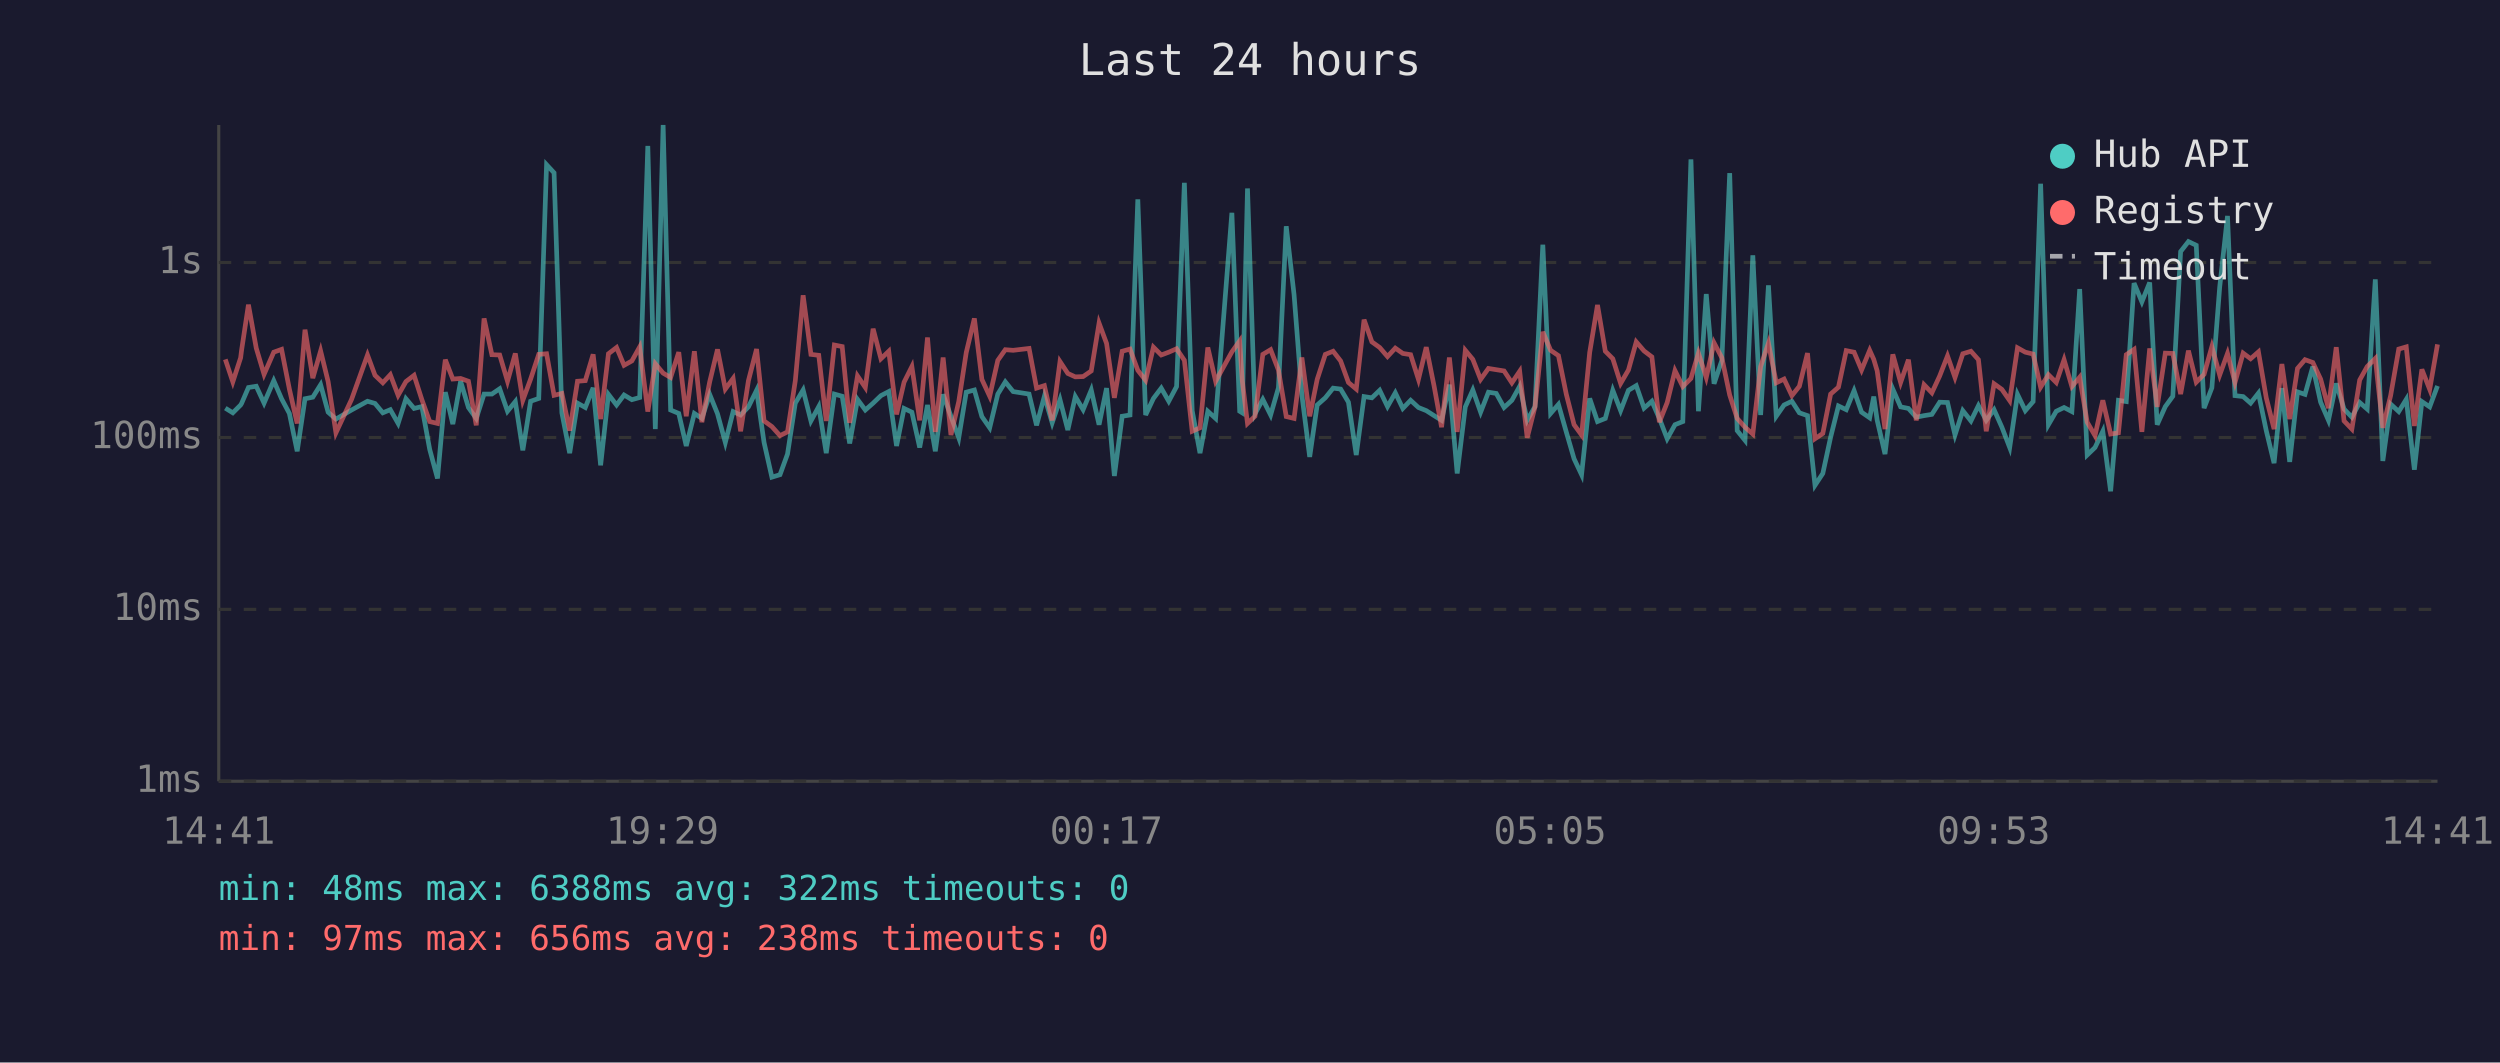
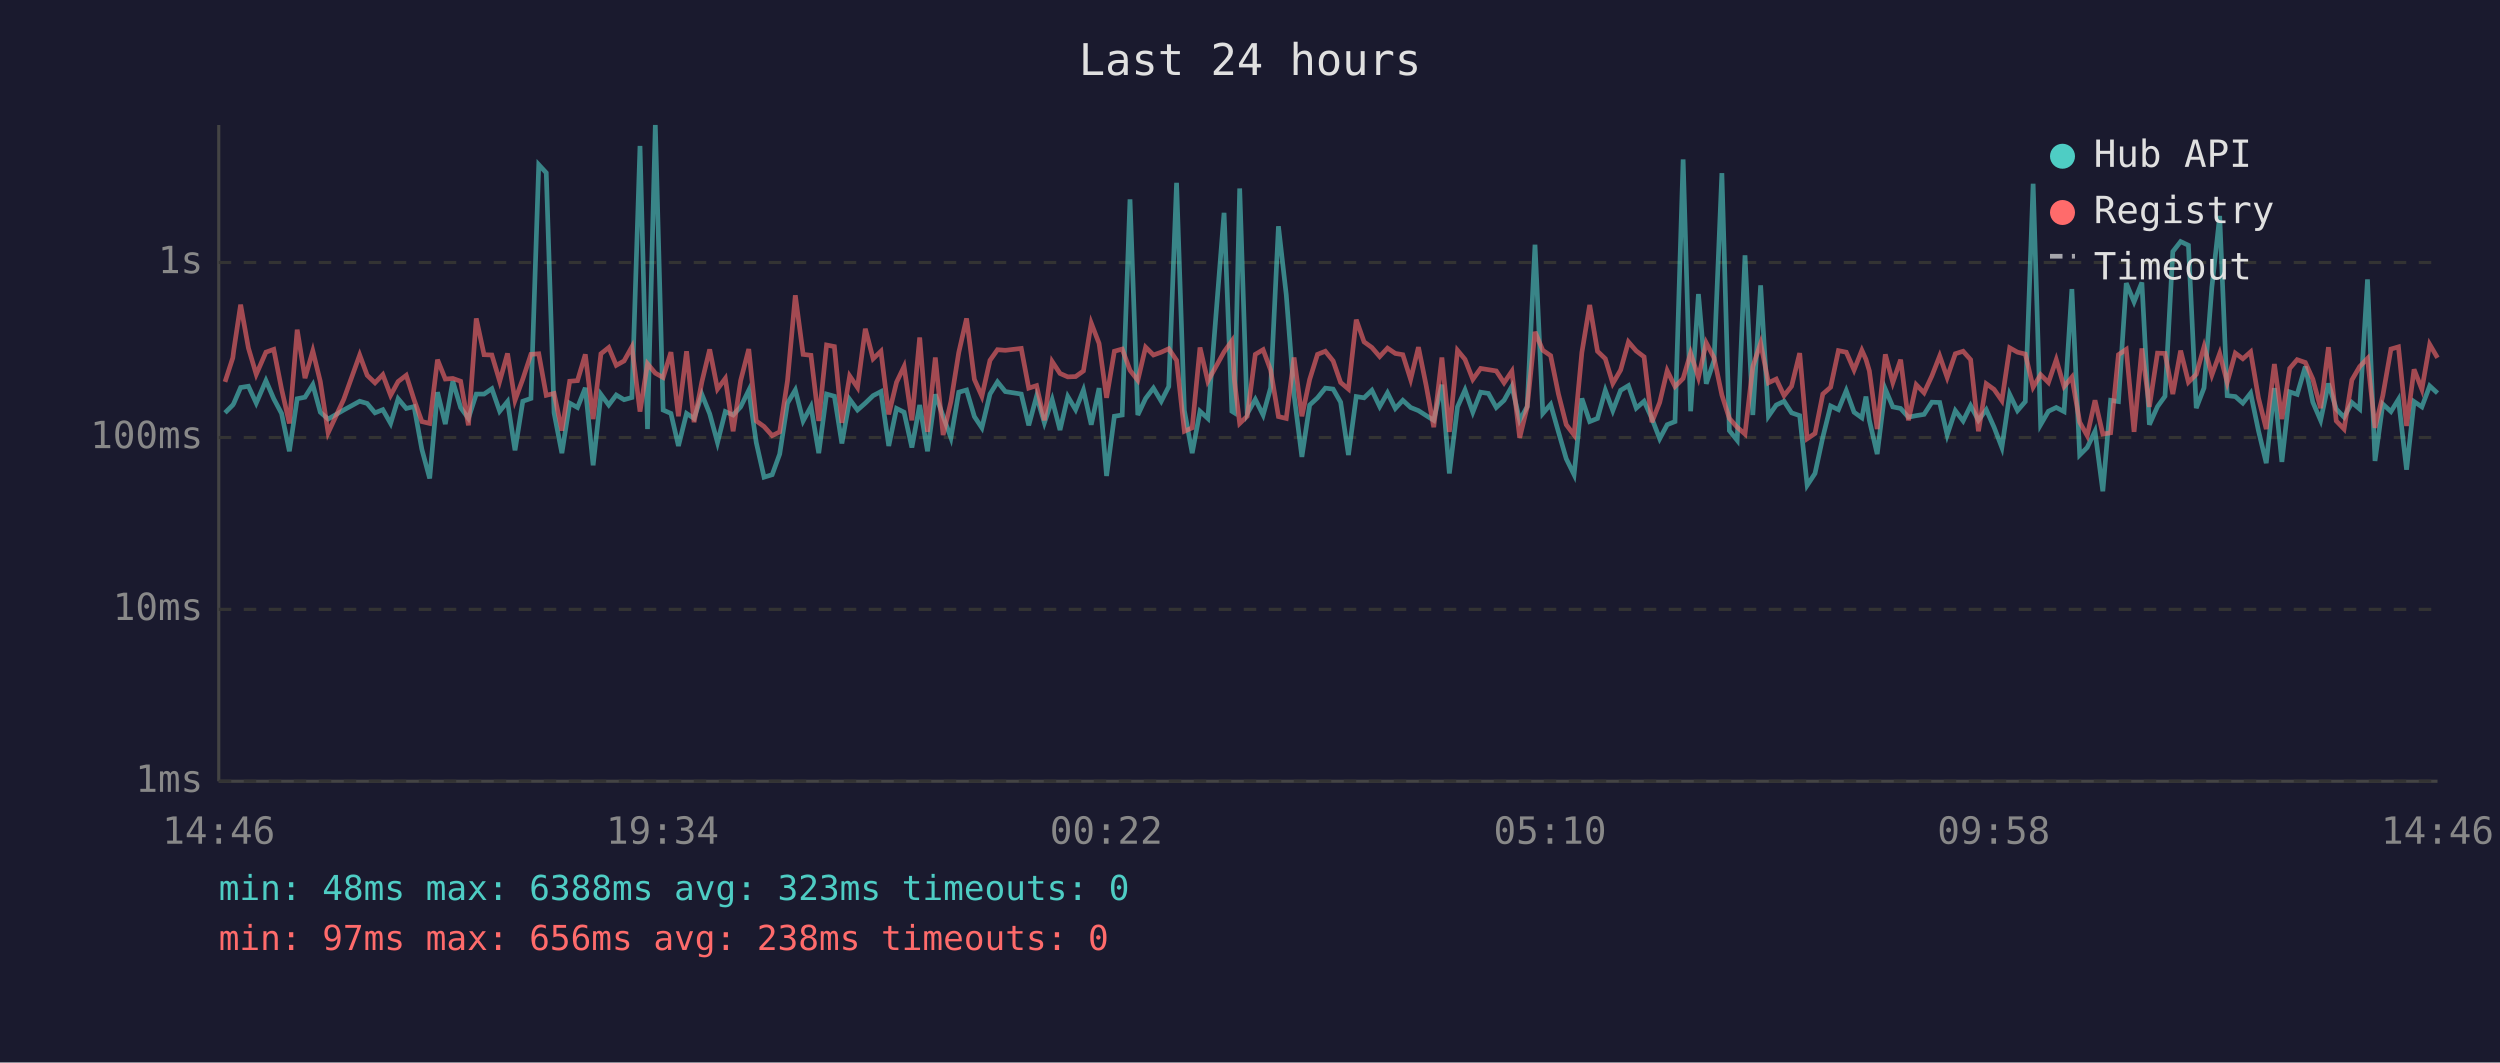
<svg xmlns="http://www.w3.org/2000/svg" viewBox="0 0 800 340" font-family="monospace" font-size="12">
  <rect width="800" height="340" fill="#1a1a2e" />
  <text x="400" y="24" fill="#e0e0e0" font-size="14" text-anchor="middle">Last 24 hours</text>
  <line x1="70" y1="40" x2="70" y2="250" stroke="#444" stroke-width="1" />
  <line x1="70" y1="250" x2="780" y2="250" stroke="#444" stroke-width="1" />
  <line x1="70" y1="250" x2="780" y2="250" stroke="#333" stroke-width="1" stroke-dasharray="4" />
  <text x="65" y="250" fill="#888" text-anchor="end" dominant-baseline="middle">1ms</text>
  <line x1="70" y1="195" x2="780" y2="195" stroke="#333" stroke-width="1" stroke-dasharray="4" />
  <text x="65" y="195" fill="#888" text-anchor="end" dominant-baseline="middle">10ms</text>
  <line x1="70" y1="140" x2="780" y2="140" stroke="#333" stroke-width="1" stroke-dasharray="4" />
  <text x="65" y="140" fill="#888" text-anchor="end" dominant-baseline="middle">100ms</text>
  <line x1="70" y1="84" x2="780" y2="84" stroke="#333" stroke-width="1" stroke-dasharray="4" />
  <text x="65" y="84" fill="#888" text-anchor="end" dominant-baseline="middle">1s</text>
-   <text x="70" y="270" fill="#888" text-anchor="middle">14:41</text>
-   <text x="212" y="270" fill="#888" text-anchor="middle">19:29</text>
-   <text x="354" y="270" fill="#888" text-anchor="middle">00:17</text>
-   <text x="496" y="270" fill="#888" text-anchor="middle">05:05</text>
-   <text x="638" y="270" fill="#888" text-anchor="middle">09:53</text>
-   <text x="780" y="270" fill="#888" text-anchor="middle">14:41</text>
-   <polyline points="72.1,130.6 74.5,132.1 77.0,129.6 77.3,129.1 79.5,124.0 82.0,123.6 84.5,129.0 87.6,121.8 90.1,127.6 92.6,132.3 95.1,144.4 97.6,127.6 100.1,127.1 102.6,123.1 105.0,131.9 107.5,134.1 112.5,131.2 117.6,128.4 120.0,129.1 122.5,132.1 124.9,131.1 127.4,135.5 129.9,127.6 132.5,130.7 135.0,130.1 137.5,143.8 140.0,153.1 142.5,125.5 144.9,135.7 147.4,122.0 149.9,130.4 152.4,133.9 154.9,126.1 157.4,126.1 159.9,124.4 162.4,131.6 164.9,128.5 167.3,144.1 169.8,128.4 172.4,127.5 174.9,52.7 177.3,55.3 179.8,132.1 182.3,145.0 184.8,129.0 187.3,130.4 189.8,124.1 192.2,148.9 194.7,126.2 197.3,129.6 199.7,126.4 202.2,127.9 204.7,127.2 207.3,46.7 209.7,137.3 212.2,40.0 214.6,131.2 217.2,132.3 219.6,142.7 222.2,132.3 224.6,133.9 227.1,126.2 229.6,132.4 232.1,141.6 234.6,131.7 237.0,132.8 239.5,130.2 242.1,124.9 244.5,141.6 247.0,152.7 249.6,151.9 252.0,145.3 254.5,129.0 257.0,124.8 259.5,134.7 262.0,130.1 264.4,145.0 267.0,126.1 269.5,126.8 271.9,141.9 274.4,127.8 276.9,131.2 279.4,129.0 281.9,126.6 284.4,125.3 286.9,142.7 289.3,130.7 291.8,131.9 294.3,143.2 296.8,129.6 299.3,144.4 301.8,126.2 304.3,133.2 306.8,140.1 309.2,125.5 311.8,124.8 314.2,133.3 316.7,136.9 319.3,126.1 321.7,122.2 324.2,125.3 329.3,126.1 331.7,136.1 334.2,126.8 336.7,135.3 339.2,127.9 341.7,137.6 344.1,126.9 346.6,131.1 349.2,124.8 351.7,135.9 354.1,124.2 356.6,152.3 359.1,133.2 361.6,132.8 364.1,63.8 366.6,132.8 369.1,127.5 371.6,124.2 374.0,128.4 376.5,123.7 379.0,58.5 381.5,131.4 384.0,145.0 386.5,131.6 389.0,133.9 394.2,68.1 396.7,131.6 397.5,132.1 399.2,60.3 401.6,132.4 404.1,127.8 406.6,132.8 409.1,124.1 411.6,72.4 414.1,94.3 416.6,126.4 419.1,146.2 421.5,129.6 424.1,127.3 426.6,124.2 429.0,124.5 431.5,128.7 434.0,145.6 436.5,126.9 439.0,127.3 441.5,124.9 444.0,130.1 446.5,125.7 448.9,130.7 451.4,128.1 453.9,130.4 456.4,131.4 458.9,133.0 461.3,134.5 463.8,123.1 466.3,151.5 468.9,130.2 471.3,124.8 473.8,131.9 476.3,125.5 478.8,125.9 481.3,130.4 483.8,128.1 486.3,123.6 488.7,134.5 491.2,130.1 493.7,78.3 496.2,132.3 498.7,129.4 501.2,138.2 503.7,146.8 506.1,151.9 508.7,127.5 511.2,134.9 513.7,133.9 516.1,124.9 518.6,131.4 521.1,124.9 523.6,123.4 526.1,130.6 528.6,128.4 531.0,133.9 533.5,140.4 536.0,135.9 538.5,134.9 541.1,51.0 543.5,131.6 546.0,94.1 548.5,122.8 551.0,115.3 553.5,55.4 555.9,137.8 558.4,140.9 560.9,81.7 563.4,132.8 565.9,91.3 568.4,133.2 570.9,129.6 573.4,128.4 575.8,132.1 578.4,133.0 580.8,155.3 583.3,151.5 585.8,139.9 588.3,129.9 590.8,131.1 593.3,125.0 595.7,131.9 598.3,133.7 599.6,126.9 600.7,134.5 603.2,145.3 605.7,124.5 608.2,130.2 610.7,130.7 613.2,133.5 615.7,133.0 618.2,132.6 620.7,128.7 623.2,128.8 625.6,139.2 628.1,131.4 630.7,134.7 633.1,129.8 635.6,134.5 638.1,131.1 640.6,136.7 643.1,143.2 645.6,126.2 648.1,131.4 650.6,128.5 653.0,58.8 655.5,135.9 658.0,131.6 660.5,130.4 663.0,131.7 665.5,92.5 667.9,145.6 670.4,143.2 672.9,138.0 675.4,157.2 677.9,128.1 680.4,128.5 682.9,90.6 685.4,96.6 687.9,90.4 690.3,135.9 692.9,130.1 695.3,126.8 697.8,80.5 700.3,77.3 702.8,78.5 705.3,130.6 707.8,124.1 710.3,91.9 712.8,69.1 715.2,126.6 717.8,126.9 720.2,129.0 722.7,125.8 725.2,137.8 727.7,148.2 730.2,124.2 732.7,147.8 735.2,125.4 737.6,126.2 740.1,117.3 742.6,128.7 745.1,134.5 747.6,122.7 750.1,130.9 752.6,133.5 755.1,128.8 757.5,130.9 760.1,89.4 762.5,147.5 765.0,129.3 767.6,131.7 770.0,127.8 772.6,150.3 775.0,128.5 777.5,130.2 780.0,123.5" fill="none" stroke="#4ecdc4" stroke-width="1.5" opacity="0.6" />
-   <polyline points="72.1,115.0 74.5,122.2 77.0,114.5 77.3,112.1 79.5,97.5 82.0,111.4 84.5,119.8 87.6,112.7 90.1,111.8 92.6,124.5 95.1,135.5 97.6,105.5 100.1,121.0 102.6,112.3 105.0,122.1 107.5,138.5 112.5,127.8 117.6,113.6 120.0,120.1 122.5,122.5 124.9,119.9 127.4,126.5 129.9,122.1 132.5,120.1 135.0,127.9 137.5,134.9 140.0,135.5 142.5,115.1 144.9,121.3 147.4,121.1 149.9,122.0 152.4,136.1 154.9,101.9 157.4,113.5 159.9,113.6 162.4,122.0 164.9,113.1 167.3,128.1 169.8,121.3 172.4,113.4 174.9,113.2 177.3,126.5 179.8,125.9 182.3,137.8 184.8,122.0 187.3,121.8 189.8,113.4 192.2,134.1 194.7,113.2 197.3,111.2 199.7,116.9 202.2,115.5 204.7,111.0 207.3,131.7 209.7,116.4 212.2,119.4 214.6,120.8 217.2,112.7 219.6,133.2 222.2,112.4 224.6,135.1 227.1,122.2 229.6,111.8 232.1,124.5 234.6,121.1 237.0,138.0 239.5,121.8 242.1,111.7 244.5,134.7 247.0,136.5 249.6,139.4 252.0,138.2 254.5,121.8 257.0,94.5 259.5,113.4 262.0,113.7 264.4,134.7 267.0,110.4 269.5,110.9 271.9,135.3 274.4,120.3 276.9,124.0 279.4,105.2 281.9,114.8 284.4,112.4 286.9,132.6 289.3,122.3 291.8,117.3 294.3,134.5 296.8,108.0 299.3,138.2 301.8,114.4 304.3,139.2 306.8,128.5 309.2,112.8 311.8,101.9 314.2,121.4 316.7,126.8 319.3,115.3 321.7,111.9 324.2,112.1 329.3,111.5 331.7,124.2 334.2,123.4 336.7,134.5 339.2,115.7 341.7,119.5 344.1,120.6 346.6,120.5 349.2,118.7 351.7,103.4 354.1,109.9 356.6,127.3 359.1,112.4 361.6,111.7 364.1,118.5 366.6,121.7 369.1,111.1 371.6,113.6 374.0,112.7 376.5,111.6 379.0,115.3 381.5,138.0 384.0,136.9 386.5,111.2 389.0,122.0 394.2,112.6 396.7,109.1 397.5,121.6 399.2,135.5 401.6,133.2 404.1,113.4 406.6,111.9 409.1,118.4 411.6,133.3 414.1,133.9 416.6,114.4 419.1,133.2 421.5,121.4 424.1,113.4 426.6,112.4 429.0,115.5 431.5,122.4 434.0,124.5 436.5,102.3 439.0,109.4 441.5,111.2 444.0,114.1 446.5,111.4 448.9,113.1 451.4,113.5 453.9,121.4 456.4,111.1 458.9,123.5 461.3,136.7 463.8,114.4 466.3,138.2 468.9,112.1 471.3,115.0 473.8,121.4 476.3,117.9 478.8,118.3 481.3,118.7 483.8,122.5 486.3,118.8 488.7,140.1 491.2,130.2 493.7,106.2 496.2,112.1 498.7,113.8 501.2,126.1 503.7,135.9 506.1,139.2 508.7,112.8 511.2,97.6 513.7,112.4 516.1,114.8 518.6,122.7 521.1,118.4 523.6,109.4 526.1,112.3 528.6,114.2 531.0,135.1 533.5,128.8 536.0,118.6 538.5,123.7 541.1,121.1 543.5,113.0 546.0,120.8 548.5,109.7 551.0,114.5 553.5,126.4 555.9,133.9 558.4,136.7 560.9,138.9 563.4,117.3 565.9,109.8 568.4,122.5 570.9,121.3 573.4,126.6 575.8,123.6 578.4,113.0 580.8,140.4 583.3,138.7 585.8,126.1 588.3,123.9 590.8,112.2 593.3,112.7 595.7,118.4 598.3,112.1 599.6,115.0 600.7,118.7 603.2,137.3 605.7,113.4 608.2,122.4 610.7,115.1 613.2,134.5 615.7,123.1 618.2,125.7 620.7,120.3 623.2,113.9 625.6,120.8 628.1,113.2 630.7,112.4 633.1,115.1 635.6,138.0 638.1,122.8 640.6,124.6 643.1,128.2 645.6,111.3 648.1,112.7 650.6,113.3 653.0,123.9 655.5,119.9 658.0,122.4 660.5,115.1 663.0,123.7 665.5,120.7 667.9,135.1 670.4,139.4 672.9,128.1 675.4,138.9 677.9,138.5 680.4,113.5 682.9,111.8 685.4,138.2 687.9,111.5 690.3,130.2 692.9,113.0 695.3,113.1 697.8,126.1 700.3,112.2 702.8,122.3 705.3,119.8 707.8,110.9 710.3,120.0 712.8,113.1 715.2,122.4 717.8,113.0 720.2,114.8 722.7,112.6 725.2,127.3 727.7,137.3 730.2,116.5 732.7,134.1 735.2,117.9 737.6,115.1 740.1,116.0 742.6,121.3 745.1,130.6 747.6,111.1 750.1,134.7 752.6,137.3 755.1,121.6 757.5,117.3 760.1,114.7 762.5,136.9 765.0,126.6 767.6,111.7 770.0,111.0 772.6,136.3 775.0,118.2 777.5,124.6 780.0,110.2" fill="none" stroke="#ff6b6b" stroke-width="1.5" opacity="0.6" />
+   <text x="70" y="270" fill="#888" text-anchor="middle">14:46</text>
+   <text x="212" y="270" fill="#888" text-anchor="middle">19:34</text>
+   <text x="354" y="270" fill="#888" text-anchor="middle">00:22</text>
+   <text x="496" y="270" fill="#888" text-anchor="middle">05:10</text>
+   <text x="638" y="270" fill="#888" text-anchor="middle">09:58</text>
+   <text x="780" y="270" fill="#888" text-anchor="middle">14:46</text>
+   <polyline points="72.0,132.1 74.5,129.6 74.8,129.1 77.0,124.0 79.5,123.6 82.0,129.0 85.1,121.8 87.6,127.6 90.1,132.3 92.6,144.4 95.1,127.6 97.6,127.1 100.1,123.1 102.5,131.9 105.0,134.1 110.0,131.2 115.1,128.4 117.5,129.1 120.0,132.1 122.5,131.1 125.0,135.5 127.4,127.6 130.0,130.7 132.5,130.1 135.0,143.8 137.5,153.1 140.0,125.5 142.5,135.7 144.9,122.0 147.4,130.4 149.9,133.9 152.4,126.1 154.9,126.1 157.4,124.4 159.9,131.6 162.4,128.5 164.8,144.1 167.3,128.4 169.9,127.5 172.4,52.7 174.8,55.3 177.3,132.1 179.8,145.0 182.3,129.0 184.8,130.4 187.3,124.1 189.8,148.9 192.3,126.2 194.8,129.6 197.2,126.4 199.7,127.9 202.2,127.2 204.8,46.7 207.2,137.3 209.7,40.0 212.2,131.2 214.7,132.3 217.1,142.7 219.7,132.3 222.1,133.9 224.6,126.2 227.1,132.4 229.6,141.6 232.1,131.7 234.6,132.8 237.0,130.2 239.6,124.9 242.0,141.6 244.5,152.7 247.1,151.9 249.5,145.3 252.0,129.0 254.5,124.8 257.0,134.7 259.5,130.1 262.0,145.0 264.5,126.1 267.0,126.8 269.4,141.9 271.9,127.8 274.4,131.2 276.9,129.0 279.4,126.6 281.9,125.3 284.4,142.7 286.9,130.7 289.3,131.9 291.8,143.2 294.3,129.6 296.8,144.4 299.3,126.2 301.8,133.2 304.3,140.1 306.8,125.5 309.3,124.8 311.8,133.3 314.2,136.9 316.8,126.1 319.2,122.2 321.7,125.3 326.8,126.1 329.2,136.1 331.7,126.8 334.2,135.3 336.7,127.9 339.2,137.6 341.7,126.9 344.2,131.1 346.7,124.8 349.2,135.9 351.7,124.2 354.1,152.3 356.6,133.2 359.1,132.8 361.6,63.8 364.1,132.8 366.6,127.5 369.1,124.2 371.6,128.4 374.0,123.7 376.5,58.5 379.0,131.4 381.5,145.0 384.0,131.6 386.5,133.9 391.7,68.1 394.2,131.6 395.0,132.1 396.7,60.3 399.1,132.4 401.7,127.8 404.2,132.8 406.6,124.1 409.1,72.4 411.6,94.3 414.1,126.4 416.6,146.2 419.1,129.6 421.6,127.3 424.1,124.2 426.6,124.5 429.0,128.7 431.5,145.6 434.0,126.9 436.5,127.3 439.0,124.9 441.5,130.1 444.0,125.7 446.5,130.7 448.9,128.1 451.4,130.4 453.9,131.4 456.4,133.0 458.8,134.5 461.4,123.1 463.8,151.5 466.4,130.2 468.8,124.8 471.3,131.9 473.8,125.5 476.3,125.9 478.8,130.4 481.3,128.1 483.8,123.6 486.3,134.5 488.7,130.1 491.2,78.3 493.7,132.3 496.2,129.4 498.7,138.2 501.2,146.8 503.7,151.9 506.2,127.5 508.7,134.9 511.2,133.9 513.7,124.9 516.1,131.4 518.6,124.9 521.1,123.4 523.6,130.6 526.1,128.4 528.6,133.9 531.1,140.4 533.5,135.9 536.0,134.9 538.6,51.0 541.0,131.6 543.5,94.1 546.0,122.8 548.5,115.3 551.0,55.4 553.4,137.8 555.9,140.9 558.4,81.7 560.9,132.8 563.4,91.3 565.9,133.2 568.4,129.6 570.9,128.4 573.3,132.1 575.9,133.0 578.3,155.3 580.8,151.5 583.3,139.9 585.8,129.9 588.3,131.1 590.8,125.0 593.3,131.9 595.8,133.7 597.1,126.9 598.2,134.5 600.7,145.3 603.3,124.5 605.7,130.2 608.2,130.7 610.7,133.5 613.2,133.0 615.7,132.6 618.2,128.7 620.7,128.8 623.1,139.2 625.7,131.4 628.2,134.7 630.6,129.8 633.1,134.5 635.6,131.1 638.1,136.7 640.6,143.2 643.1,126.2 645.6,131.4 648.1,128.5 650.6,58.8 653.0,135.9 655.5,131.6 658.0,130.4 660.5,131.7 663.0,92.5 665.5,145.6 667.9,143.2 670.4,138.0 672.9,157.2 675.4,128.1 677.9,128.5 680.4,90.6 682.9,96.6 685.4,90.4 687.8,135.9 690.4,130.1 692.8,126.8 695.3,80.5 697.8,77.3 700.3,78.5 702.8,130.6 705.3,124.1 707.8,91.9 710.3,69.1 712.7,126.6 715.3,126.9 717.7,129.0 720.2,125.8 722.7,137.8 725.2,148.2 727.8,124.2 730.2,147.8 732.7,125.4 735.1,126.2 737.7,117.3 740.1,128.7 742.6,134.5 745.1,122.7 747.6,130.9 750.1,133.5 752.6,128.8 755.1,130.9 757.6,89.4 760.0,147.5 762.5,129.3 765.1,131.7 767.5,127.8 770.1,150.3 772.5,128.5 775.0,130.2 777.5,123.5 780.0,125.8" fill="none" stroke="#4ecdc4" stroke-width="1.5" opacity="0.6" />
+   <polyline points="72.0,122.2 74.5,114.5 74.8,112.1 77.0,97.5 79.5,111.4 82.0,119.8 85.1,112.7 87.6,111.8 90.1,124.5 92.6,135.5 95.1,105.5 97.6,121.0 100.1,112.3 102.5,122.1 105.0,138.5 110.0,127.8 115.1,113.6 117.5,120.1 120.0,122.5 122.5,119.9 125.0,126.5 127.4,122.1 130.0,120.1 132.5,127.9 135.0,134.9 137.5,135.5 140.0,115.1 142.5,121.3 144.9,121.1 147.4,122.0 149.9,136.1 152.4,101.9 154.9,113.5 157.4,113.6 159.9,122.0 162.4,113.1 164.8,128.1 167.3,121.3 169.9,113.4 172.4,113.2 174.8,126.5 177.3,125.9 179.8,137.8 182.3,122.0 184.8,121.8 187.3,113.4 189.8,134.1 192.3,113.2 194.8,111.2 197.2,116.9 199.7,115.5 202.2,111.0 204.8,131.7 207.2,116.4 209.7,119.4 212.2,120.8 214.7,112.7 217.1,133.2 219.7,112.4 222.1,135.1 224.6,122.2 227.1,111.8 229.6,124.5 232.1,121.1 234.6,138.0 237.0,121.8 239.6,111.7 242.0,134.7 244.5,136.5 247.1,139.4 249.5,138.2 252.0,121.8 254.5,94.5 257.0,113.4 259.5,113.7 262.0,134.7 264.5,110.4 267.0,110.9 269.4,135.3 271.9,120.3 274.4,124.0 276.9,105.2 279.4,114.8 281.9,112.4 284.4,132.6 286.9,122.3 289.3,117.3 291.8,134.5 294.3,108.0 296.8,138.2 299.3,114.4 301.8,139.2 304.3,128.5 306.8,112.8 309.3,101.9 311.8,121.4 314.2,126.8 316.8,115.3 319.2,111.9 321.7,112.1 326.8,111.5 329.2,124.2 331.7,123.4 334.2,134.5 336.7,115.7 339.2,119.5 341.7,120.6 344.2,120.5 346.7,118.7 349.2,103.4 351.7,109.9 354.1,127.3 356.6,112.4 359.1,111.7 361.6,118.5 364.1,121.7 366.6,111.1 369.1,113.6 371.6,112.7 374.0,111.6 376.5,115.3 379.0,138.0 381.5,136.9 384.0,111.2 386.5,122.0 391.7,112.6 394.2,109.1 395.0,121.6 396.7,135.5 399.1,133.2 401.7,113.4 404.2,111.9 406.6,118.4 409.1,133.3 411.6,133.9 414.1,114.4 416.6,133.2 419.1,121.4 421.6,113.4 424.1,112.4 426.6,115.5 429.0,122.4 431.5,124.5 434.0,102.3 436.5,109.4 439.0,111.2 441.5,114.1 444.0,111.4 446.5,113.1 448.9,113.5 451.4,121.4 453.9,111.1 456.4,123.5 458.8,136.7 461.4,114.4 463.8,138.2 466.4,112.1 468.8,115.0 471.3,121.4 473.8,117.9 476.3,118.3 478.8,118.7 481.3,122.5 483.8,118.8 486.3,140.1 488.7,130.2 491.2,106.2 493.7,112.1 496.2,113.8 498.7,126.1 501.2,135.9 503.7,139.2 506.2,112.8 508.7,97.6 511.2,112.4 513.7,114.8 516.1,122.7 518.6,118.4 521.1,109.4 523.6,112.3 526.1,114.2 528.6,135.1 531.1,128.8 533.5,118.6 536.0,123.7 538.6,121.1 541.0,113.0 543.5,120.8 546.0,109.7 548.5,114.5 551.0,126.4 553.4,133.9 555.9,136.7 558.4,138.9 560.9,117.3 563.4,109.8 565.9,122.5 568.4,121.3 570.9,126.6 573.3,123.6 575.9,113.0 578.3,140.4 580.8,138.7 583.3,126.1 585.8,123.9 588.3,112.2 590.8,112.7 593.3,118.4 595.8,112.1 597.1,115.0 598.2,118.7 600.7,137.3 603.3,113.4 605.7,122.4 608.2,115.1 610.7,134.5 613.2,123.1 615.7,125.7 618.2,120.3 620.7,113.9 623.1,120.8 625.7,113.2 628.2,112.4 630.6,115.1 633.1,138.0 635.6,122.8 638.1,124.6 640.6,128.2 643.1,111.3 645.6,112.7 648.1,113.3 650.6,123.9 653.0,119.9 655.5,122.4 658.0,115.1 660.5,123.7 663.0,120.7 665.5,135.1 667.9,139.4 670.4,128.1 672.9,138.9 675.4,138.5 677.9,113.5 680.4,111.8 682.9,138.2 685.4,111.5 687.8,130.2 690.4,113.0 692.8,113.1 695.3,126.1 697.8,112.2 700.3,122.3 702.8,119.8 705.3,110.9 707.8,120.0 710.3,113.1 712.7,122.4 715.3,113.0 717.7,114.8 720.2,112.6 722.7,127.3 725.2,137.3 727.8,116.5 730.2,134.1 732.7,117.9 735.1,115.1 737.7,116.0 740.1,121.3 742.6,130.6 745.1,111.1 747.6,134.7 750.1,137.3 752.6,121.6 755.1,117.3 757.6,114.7 760.0,136.9 762.5,126.6 765.1,111.7 767.5,111.0 770.1,136.3 772.5,118.2 775.0,124.6 777.5,110.2 780.0,114.5" fill="none" stroke="#ff6b6b" stroke-width="1.5" opacity="0.6" />
  <circle cx="660" cy="50" r="4" fill="#4ecdc4" />
  <text x="670" y="50" fill="#e0e0e0" dominant-baseline="middle">Hub API</text>
  <circle cx="660" cy="68" r="4" fill="#ff6b6b" />
  <text x="670" y="68" fill="#e0e0e0" dominant-baseline="middle">Registry</text>
  <line x1="656" y1="82" x2="664" y2="82" stroke="#e0e0e0" stroke-width="1.5" stroke-dasharray="4,3" opacity="0.7" />
  <text x="670" y="86" fill="#e0e0e0" dominant-baseline="middle">Timeout</text>
-   <text x="70" y="288" fill="#4ecdc4" font-size="11">min: 48ms  max: 6388ms  avg: 322ms  timeouts: 0</text>
+   <text x="70" y="288" fill="#4ecdc4" font-size="11">min: 48ms  max: 6388ms  avg: 323ms  timeouts: 0</text>
  <text x="70" y="304" fill="#ff6b6b" font-size="11">min: 97ms  max: 656ms  avg: 238ms  timeouts: 0</text>
</svg>
